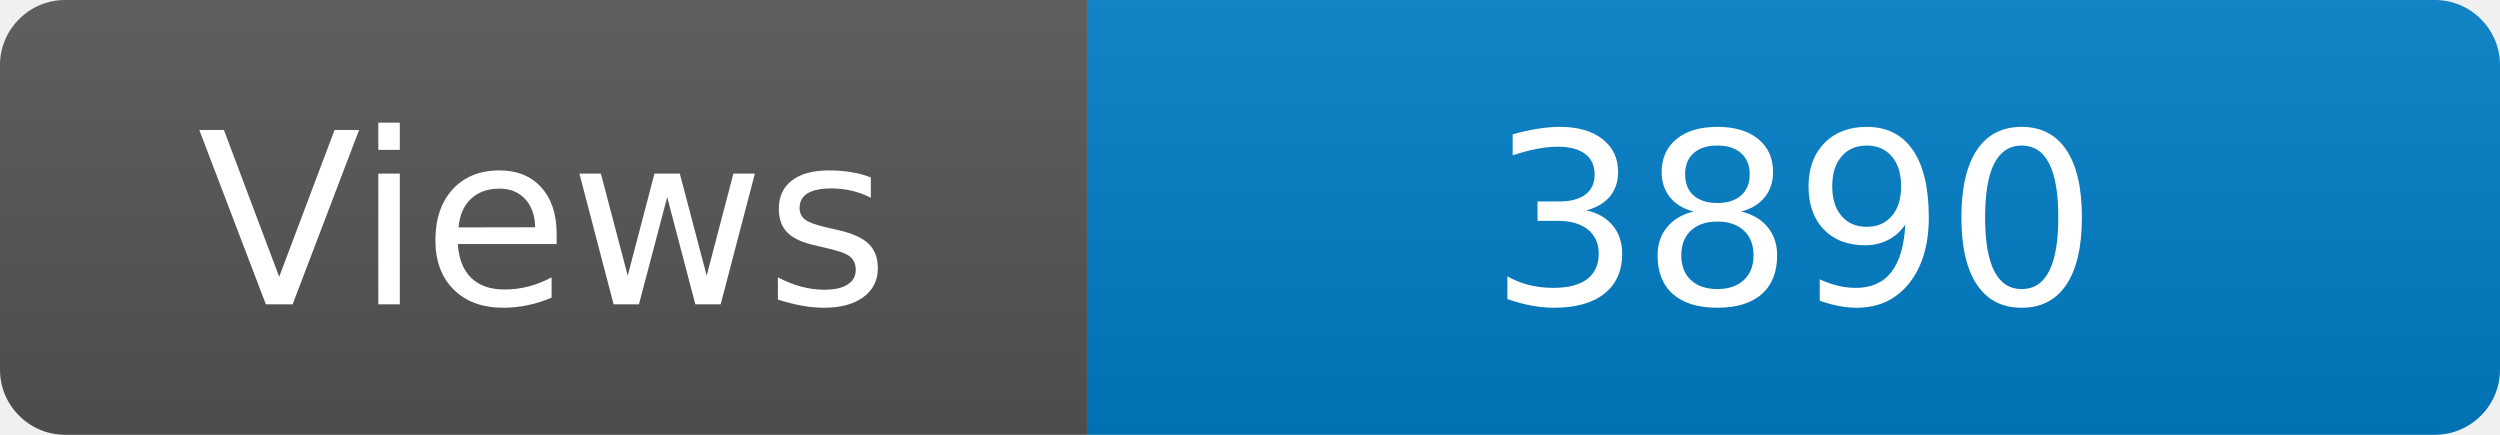
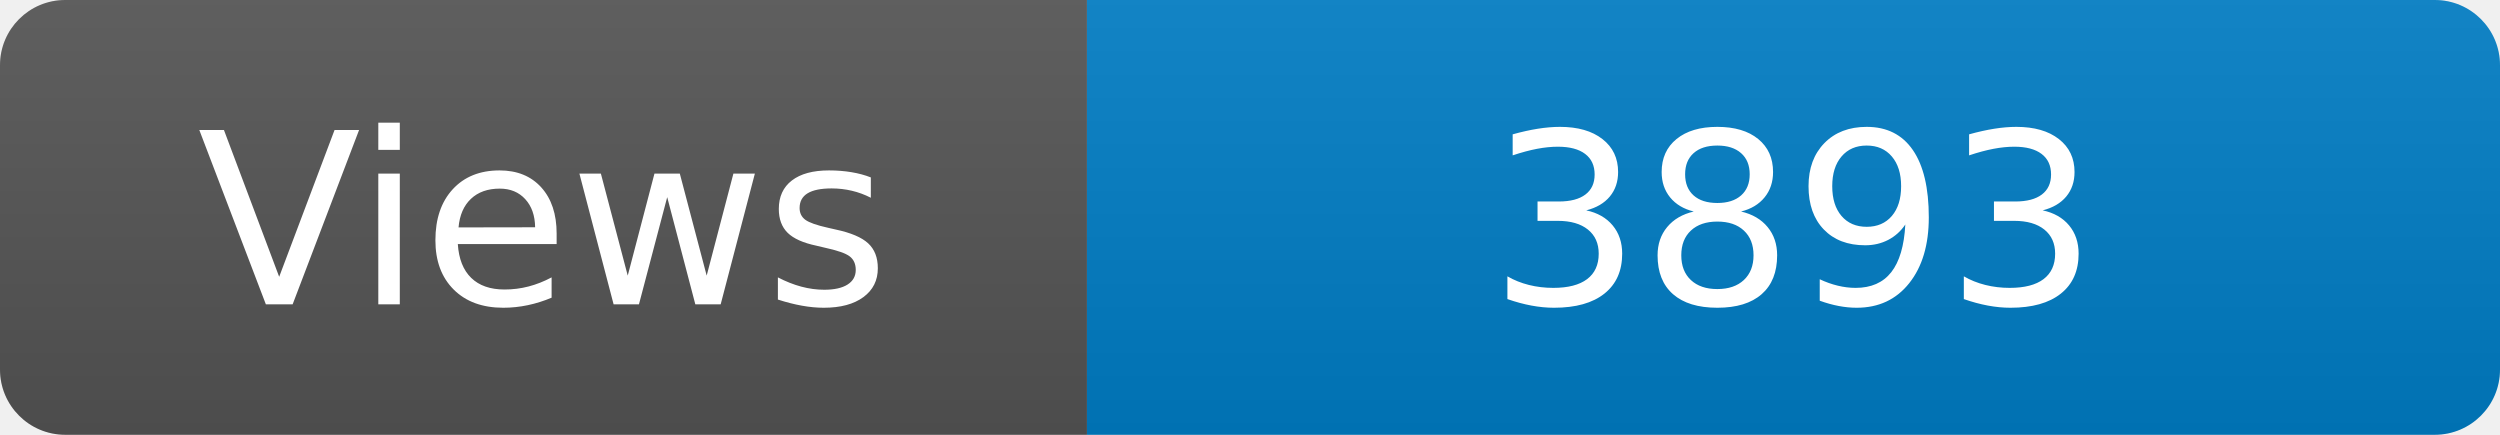
<svg xmlns="http://www.w3.org/2000/svg" width="115" height="20" role="img" aria-label="Maintained?: yes">
  <linearGradient id="s" x2="0" y2="100%">
    <stop offset="0" stop-color="#bbb" stop-opacity=".1" />
    <stop offset="1" stop-opacity=".1" />
  </linearGradient>
  <clipPath id="r">
    <rect width="115" height="20" rx="3" fill="#fff" />
  </clipPath>
  <g clip-path="url(#r)">
    <rect width="50" height="20" fill="#555" />
    <rect x="50" width="160" height="20" fill="#007ec6" />
    <rect width="115" height="20" fill="url(#s)" />
  </g>
  <g fill="#fff" text-anchor="middle" font-family="Verdana,Geneva,DejaVu Sans,sans-serif" font-size="110">
    <text x="250" y="140" transform="scale(.1)" fill="#fff">Views</text>
-     <text x="825" y="140" transform="scale(.1)" fill="#fff">3890</text>
+     <text x="825" y="140" transform="scale(.1)" fill="#fff">3893</text>
  </g>
</svg>
